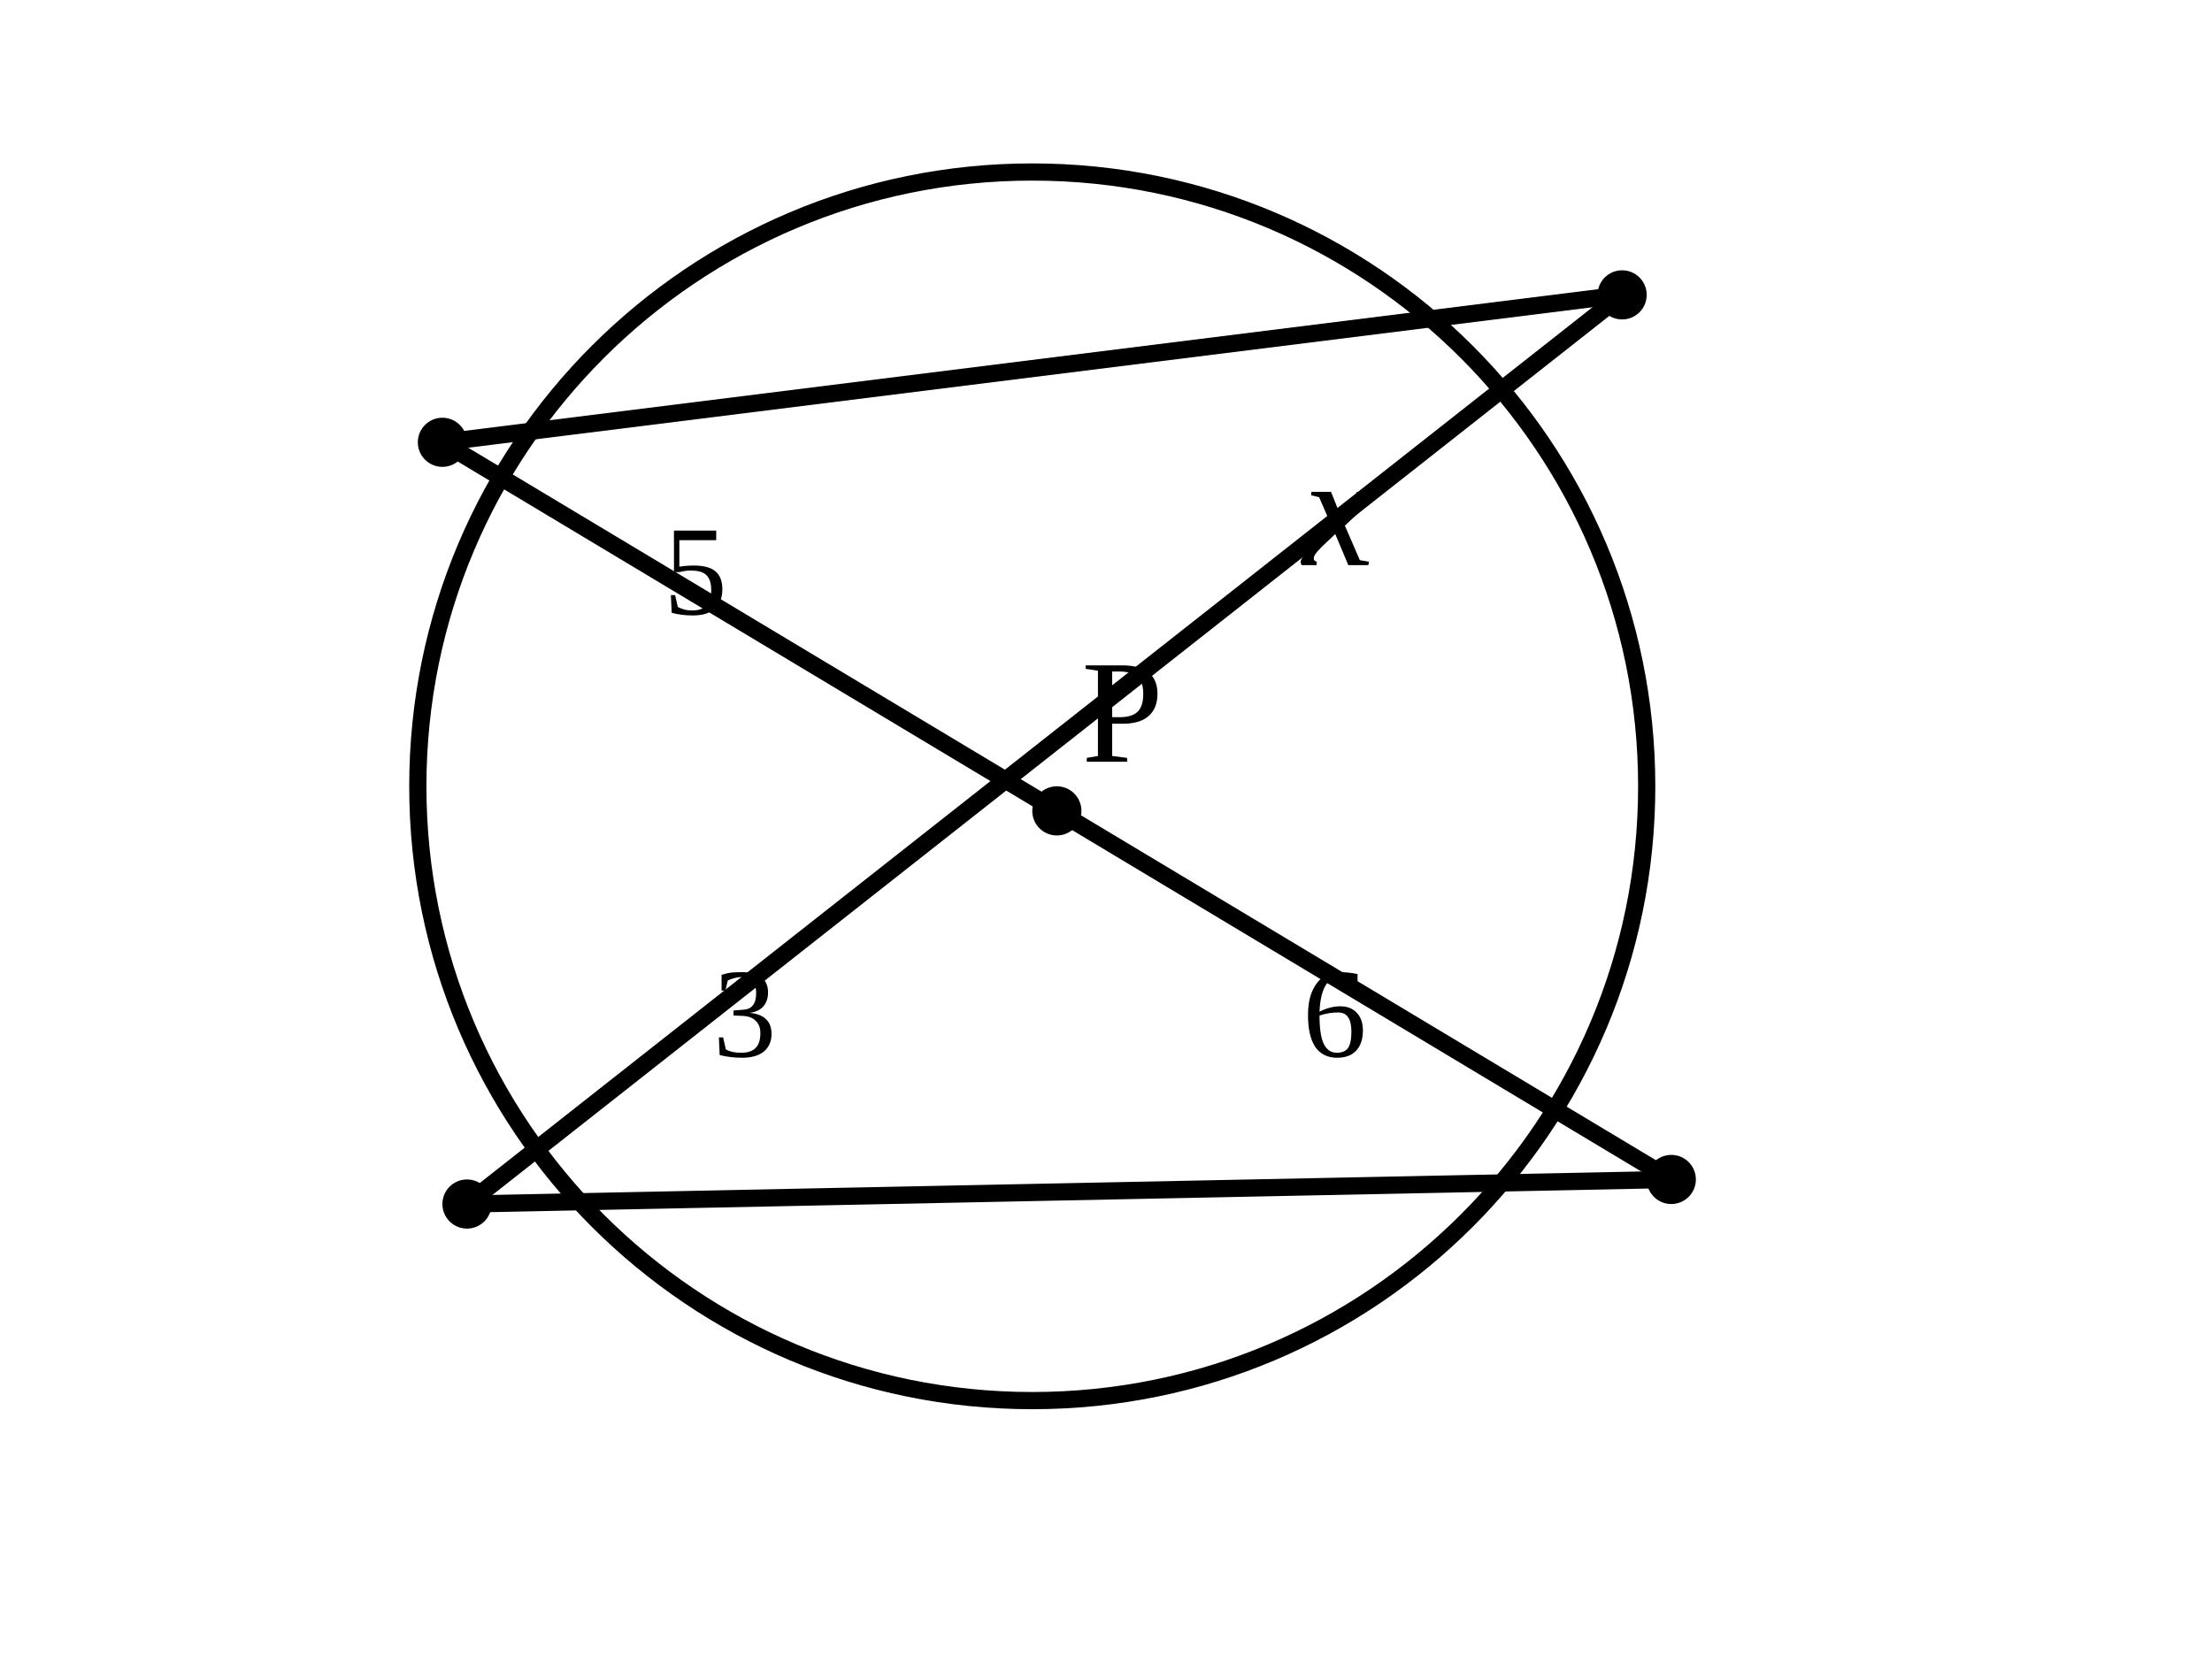
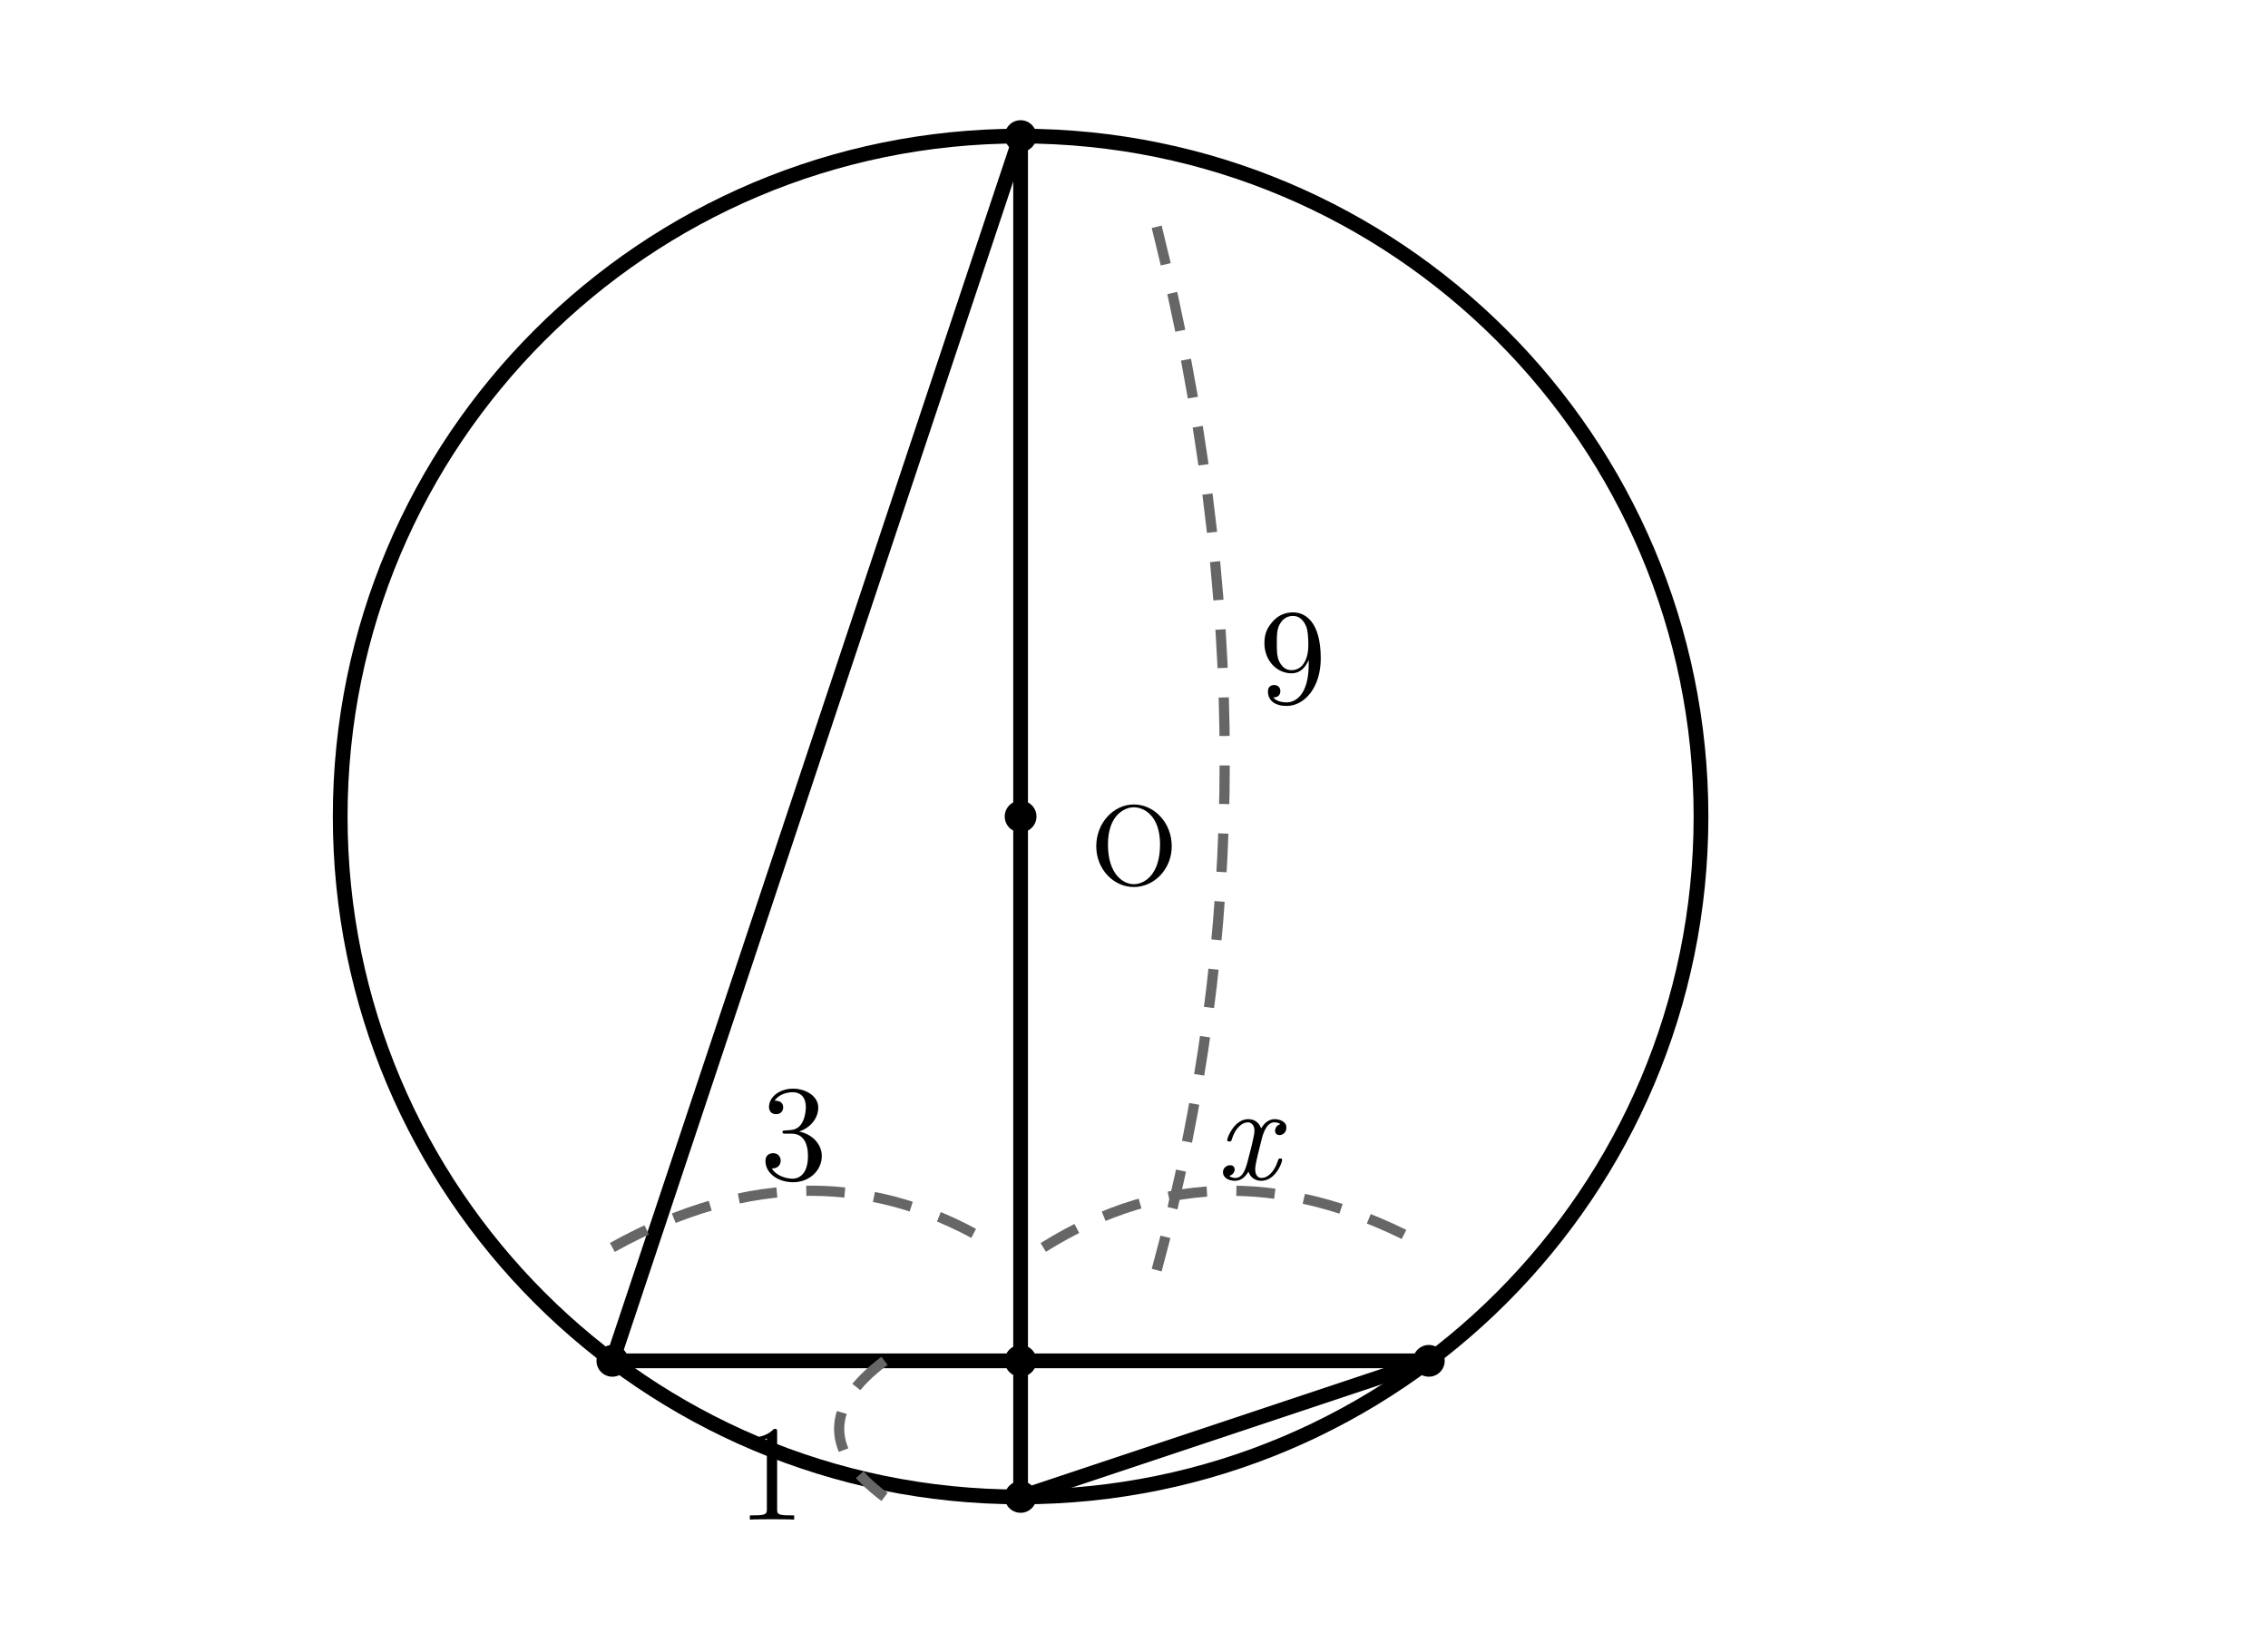
- <svg xmlns="http://www.w3.org/2000/svg" viewBox="0 0 90 68">
+ <svg xmlns="http://www.w3.org/2000/svg" width="100mm" height="72mm" viewBox="5 4 100 72">
  <style>
- .main{fill:none;stroke:#000;stroke-width:.7;stroke-linecap:round;stroke-linejoin:round}.thick{fill:none;stroke:#000;stroke-width:1.15}.dash{fill:none;stroke:#000;stroke-width:.5;stroke-dasharray:2 1.6}.point{fill:#000}.label{font-family:"CMU Serif","Times New Roman",serif;font-size:6px}.math{font-family:"CMU Serif","Times New Roman",serif;font-size:6.5px;font-style:italic}.small{font-family:"CMU Serif","Times New Roman",serif;font-size:5.2px}</style>
-   <circle class="main" cx="42" cy="32" r="25" />
-   <line class="main" x1="18" y1="18" x2="68" y2="48" />
-   <line class="main" x1="19" y1="49" x2="66" y2="12" />
-   <line class="main" x1="18" y1="18" x2="66" y2="12" />
-   <line class="main" x1="68" y1="48" x2="19" y2="49" />
-   <text class="small" x="27" y="25">5</text>
-   <text class="small" x="53" y="43">6</text>
-   <text class="small" x="29" y="43">3</text>
-   <text class="math" x="53" y="23">x</text>
-   <circle class="point" cx="18" cy="18" r="1" />
-   <circle class="point" cx="68" cy="48" r="1" />
-   <circle class="point" cx="19" cy="49" r="1" />
-   <circle class="point" cx="66" cy="12" r="1" />
-   <circle class="point" cx="43" cy="33" r="1" />
-   <text class="label" x="44" y="31">P</text>
+ .main{fill:none;stroke:#000;stroke-width:.65;stroke-linecap:round;stroke-linejoin:round}
+ .tangent{fill:none;stroke:#000;stroke-width:1.1;stroke-linecap:round}
+ .dim{fill:none;stroke:#666;stroke-width:.45;stroke-dasharray:1.7 1.3}
+ .right{fill:none;stroke:#000;stroke-width:.5}
+ .point{fill:#000}
+ .number,.unknown,.label{fill:#000;font-family:"CMU Serif","Latin Modern Roman","Times New Roman",serif}
+ .number,.unknown{font-size:6px}
+ .unknown{font-style:italic}
+ .label{font-size:5px}
+ </style>
+   <circle class="main" cx="50" cy="40" r="30" />
+   <line class="main" x1="50" y1="10" x2="50" y2="70" />
+   <line class="main" x1="32" y1="64" x2="68" y2="64" />
+   <line class="main" x1="50" y1="10" x2="32" y2="64" />
+   <line class="main" x1="50" y1="70" x2="68" y2="64" />
+   <circle class="point" cx="50" cy="10" r=".7" />
+   <circle class="point" cx="50" cy="70" r=".7" />
+   <circle class="point" cx="32" cy="64" r=".7" />
+   <circle class="point" cx="68" cy="64" r=".7" />
+   <circle class="point" cx="50" cy="64" r=".7" />
+   <circle class="point" cx="50" cy="40" r=".7" />
+   <text class="label" x="55" y="43" text-anchor="middle">O</text>
+   <path class="dim" d="M56 14 Q62 38 56 60" />
+   <text class="number" x="62" y="35" text-anchor="middle">9</text>
+   <path class="dim" d="M44 64 Q40 67 44 70" />
+   <text class="number" x="39" y="71" text-anchor="middle">1</text>
+   <path class="dim" d="M32 59 Q41 54 49 59" />
+   <text class="number" x="40" y="56" text-anchor="middle">3</text>
+   <path class="dim" d="M51 59 Q59 54 68 59" />
+   <text class="unknown" x="60" y="56" text-anchor="middle">x</text>
</svg>
